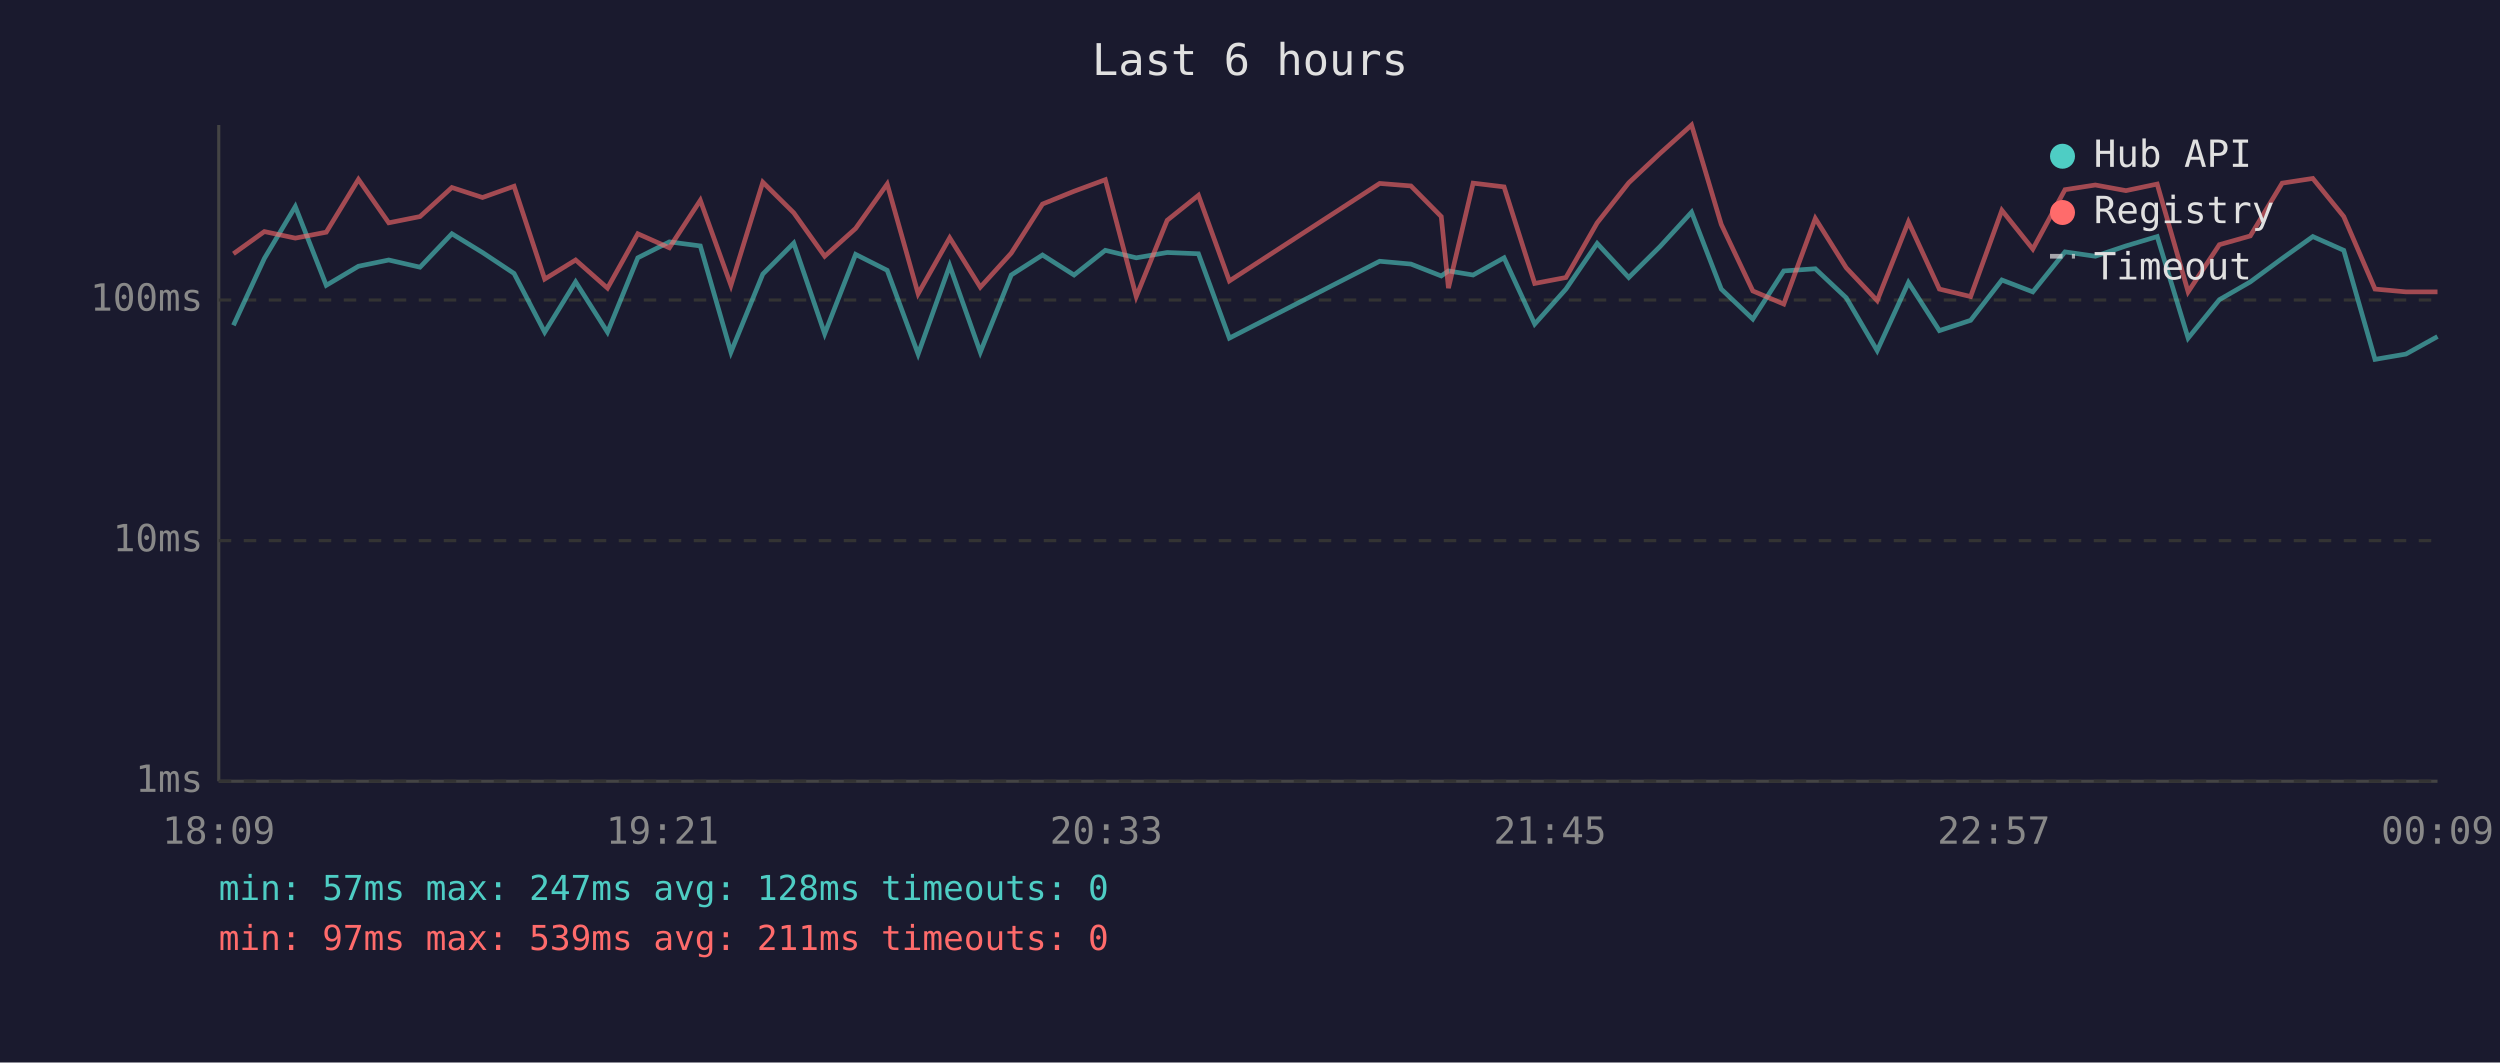
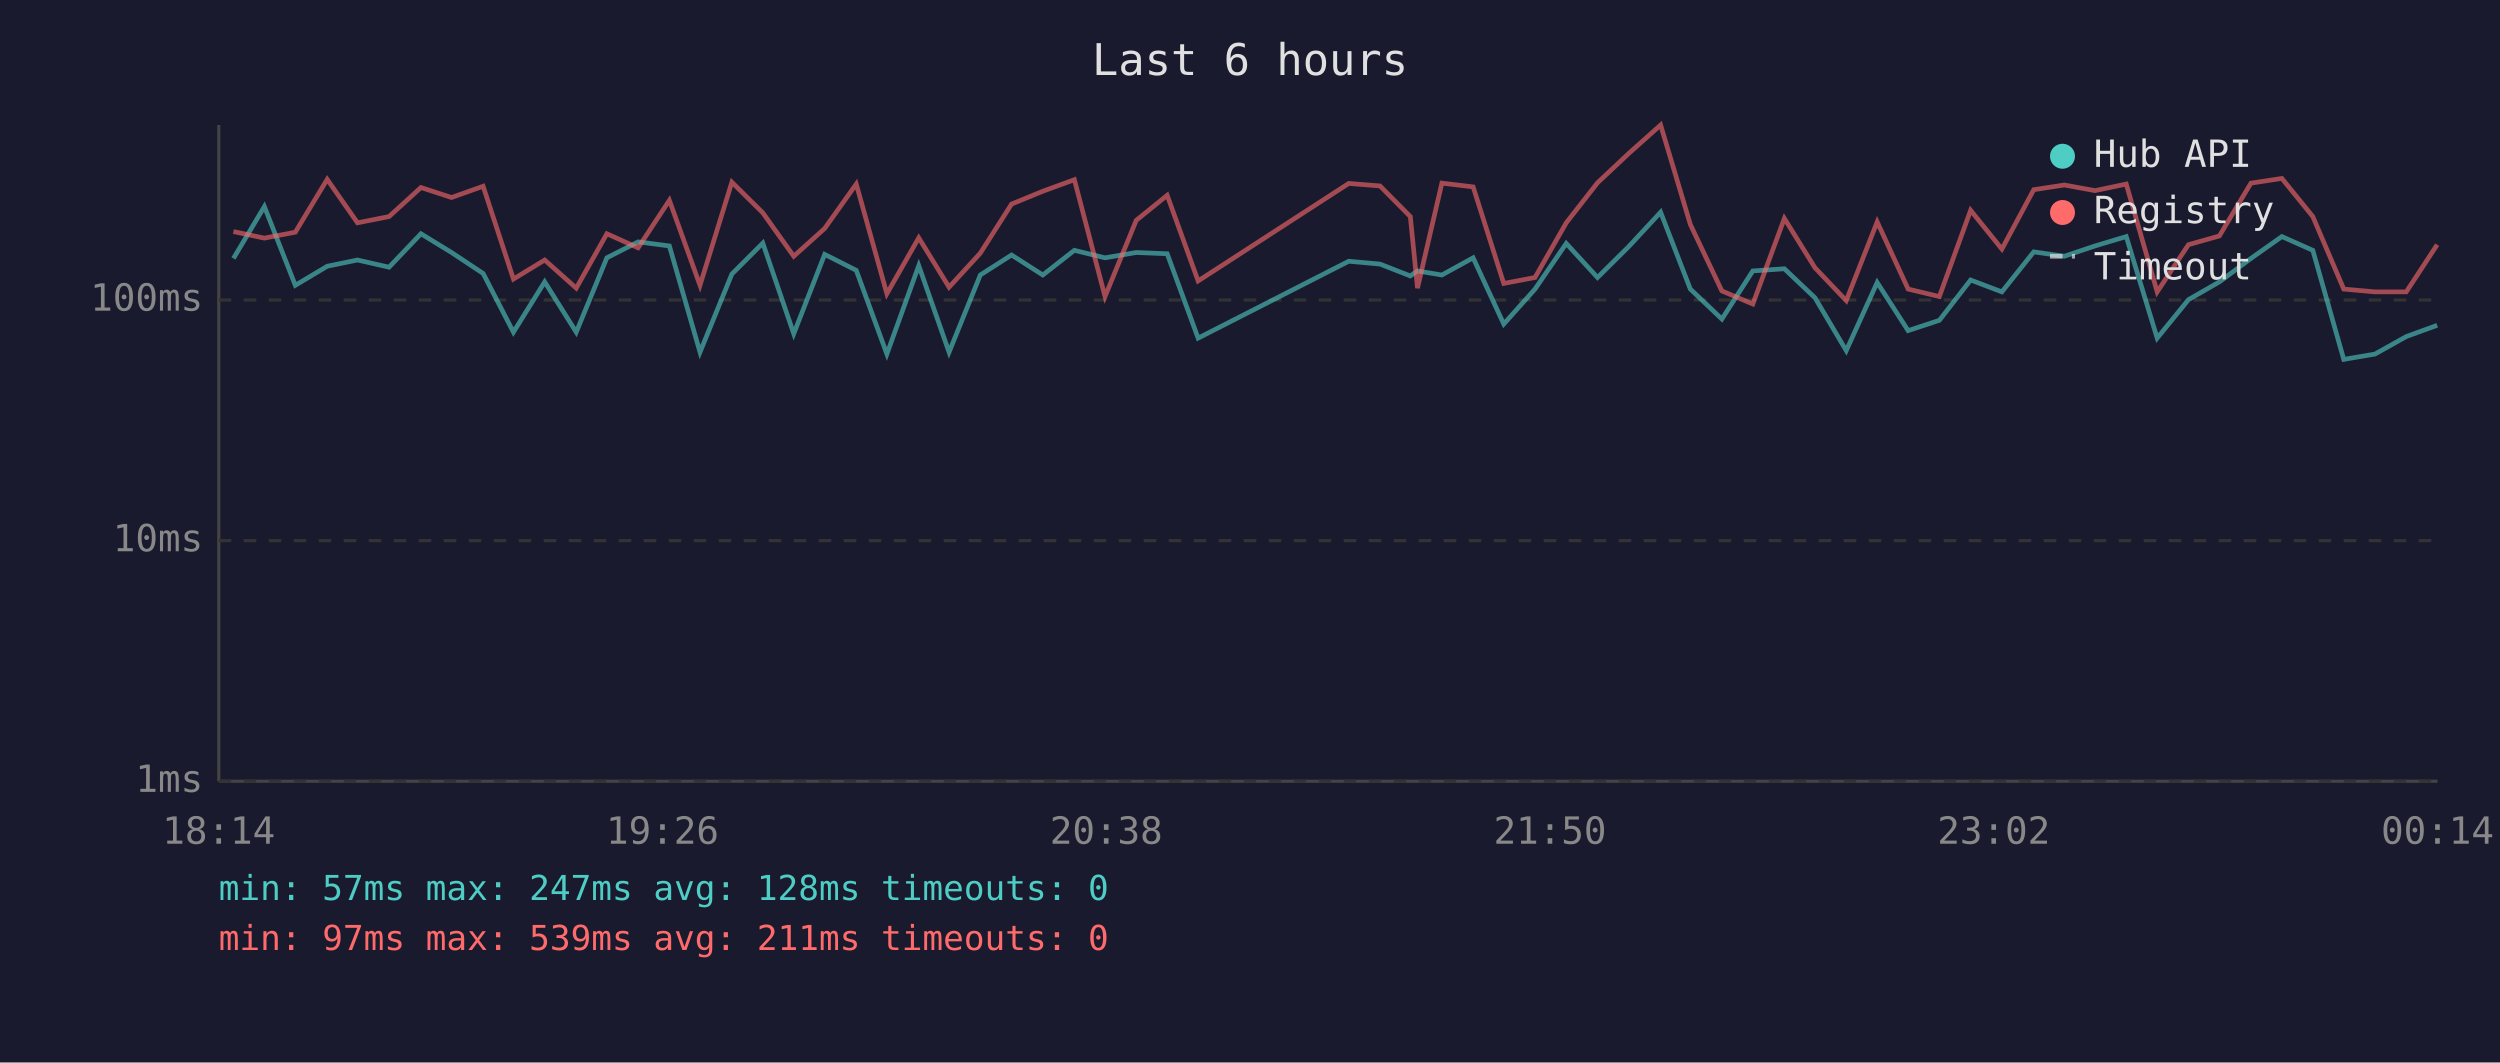
<svg xmlns="http://www.w3.org/2000/svg" viewBox="0 0 800 340" font-family="monospace" font-size="12">
  <rect width="800" height="340" fill="#1a1a2e" />
  <text x="400" y="24" fill="#e0e0e0" font-size="14" text-anchor="middle">Last 6 hours</text>
  <line x1="70" y1="40" x2="70" y2="250" stroke="#444" stroke-width="1" />
  <line x1="70" y1="250" x2="780" y2="250" stroke="#444" stroke-width="1" />
  <line x1="70" y1="250" x2="780" y2="250" stroke="#333" stroke-width="1" stroke-dasharray="4" />
  <text x="65" y="250" fill="#888" text-anchor="end" dominant-baseline="middle">1ms</text>
  <line x1="70" y1="173" x2="780" y2="173" stroke="#333" stroke-width="1" stroke-dasharray="4" />
  <text x="65" y="173" fill="#888" text-anchor="end" dominant-baseline="middle">10ms</text>
  <line x1="70" y1="96" x2="780" y2="96" stroke="#333" stroke-width="1" stroke-dasharray="4" />
  <text x="65" y="96" fill="#888" text-anchor="end" dominant-baseline="middle">100ms</text>
-   <text x="70" y="270" fill="#888" text-anchor="middle">18:09</text>
-   <text x="212" y="270" fill="#888" text-anchor="middle">19:21</text>
-   <text x="354" y="270" fill="#888" text-anchor="middle">20:33</text>
-   <text x="496" y="270" fill="#888" text-anchor="middle">21:45</text>
-   <text x="638" y="270" fill="#888" text-anchor="middle">22:57</text>
-   <text x="780" y="270" fill="#888" text-anchor="middle">00:09</text>
-   <polyline points="74.7,104.1 84.6,82.7 94.5,66.1 104.4,91.3 114.7,85.2 124.4,83.2 134.4,85.5 144.6,74.8 154.4,80.8 164.5,87.5 174.3,106.3 184.2,90.2 194.4,106.3 204.1,82.5 214.2,77.4 224.1,78.7 233.9,112.7 244.1,87.7 254.0,77.8 263.9,106.8 273.8,81.4 283.9,86.5 293.8,113.3 303.9,85.0 313.7,112.7 323.6,88.0 333.6,81.6 343.7,88.0 353.7,80.1 363.6,82.5 373.5,80.8 383.5,81.2 393.4,108.2 441.5,83.6 451.5,84.5 461.2,88.3 463.5,86.7 471.4,88.0 481.3,82.5 491.1,103.7 501.1,92.5 511.1,77.9 521.2,88.8 531.2,78.9 541.3,67.9 550.8,92.5 560.9,102.1 570.8,86.7 580.9,86.0 590.8,95.3 600.7,112.2 610.7,90.4 620.6,105.8 630.6,102.5 640.6,89.6 650.5,93.4 660.8,80.6 670.5,82.0 680.3,78.7 690.3,75.7 700.2,108.2 710.2,95.9 720.1,90.2 730.3,82.7 740.1,75.7 750.0,80.1 760.0,115.0 769.9,113.3 780.0,107.7" fill="none" stroke="#4ecdc4" stroke-width="1.5" opacity="0.6" />
-   <polyline points="74.7,81.2 84.6,74.1 94.5,76.2 104.4,74.3 114.7,57.4 124.4,71.3 134.4,69.3 144.6,60.0 154.4,63.2 164.5,59.6 174.3,89.3 184.2,83.2 194.4,92.2 204.1,74.8 214.2,79.3 224.1,64.1 233.9,91.3 244.1,58.3 254.0,68.1 263.9,82.0 273.8,73.1 283.9,58.9 293.8,94.0 303.9,76.1 313.7,91.9 323.6,81.0 333.6,65.3 343.7,61.2 353.7,57.5 363.6,94.9 373.5,70.5 383.5,62.5 393.4,89.9 441.5,58.7 451.5,59.5 461.2,69.3 463.5,92.2 471.4,58.6 481.3,59.8 491.1,90.7 501.1,88.8 511.1,71.3 521.2,58.5 531.2,49.1 541.3,40.0 550.8,71.8 560.9,93.1 570.8,97.3 580.9,69.9 590.8,85.7 600.7,96.2 610.7,71.0 620.6,92.5 630.6,94.9 640.6,67.3 650.5,79.7 660.8,60.7 670.5,59.2 680.3,61.0 690.3,58.9 700.2,93.4 710.2,78.3 720.1,75.5 730.3,58.6 740.1,57.1 750.0,69.3 760.0,92.5 769.9,93.4 780.0,93.4" fill="none" stroke="#ff6b6b" stroke-width="1.5" opacity="0.6" />
+   <text x="70" y="270" fill="#888" text-anchor="middle">18:14</text>
+   <text x="212" y="270" fill="#888" text-anchor="middle">19:26</text>
+   <text x="354" y="270" fill="#888" text-anchor="middle">20:38</text>
+   <text x="496" y="270" fill="#888" text-anchor="middle">21:50</text>
+   <text x="638" y="270" fill="#888" text-anchor="middle">23:02</text>
+   <text x="780" y="270" fill="#888" text-anchor="middle">00:14</text>
+   <polyline points="74.7,82.7 84.6,66.1 94.5,91.3 104.7,85.2 114.4,83.2 124.5,85.5 134.7,74.8 144.5,80.8 154.6,87.5 164.3,106.3 174.3,90.2 184.4,106.3 194.2,82.5 204.2,77.4 214.2,78.7 224.0,112.7 234.2,87.7 244.1,77.8 254.0,106.8 263.9,81.4 274.0,86.5 283.8,113.3 294.0,85.0 303.7,112.7 313.7,88.0 323.7,81.6 333.7,88.0 343.8,80.1 353.6,82.5 363.6,80.8 373.5,81.2 383.4,108.2 431.6,83.6 441.6,84.5 451.3,88.3 453.6,86.7 461.4,88.0 471.4,82.5 481.2,103.7 491.2,92.5 501.2,77.9 511.2,88.8 521.2,78.9 531.4,67.9 540.9,92.5 551.0,102.1 560.9,86.7 571.0,86.0 580.8,95.3 590.8,112.2 600.7,90.4 610.6,105.8 620.6,102.5 630.6,89.6 640.6,93.4 650.8,80.6 660.6,82.0 670.4,78.7 680.4,75.7 690.3,108.2 700.3,95.9 710.2,90.2 720.3,82.7 730.2,75.7 740.1,80.1 750.0,115.0 760.0,113.3 770.0,107.7 779.9,104.1" fill="none" stroke="#4ecdc4" stroke-width="1.5" opacity="0.6" />
+   <polyline points="74.7,74.1 84.6,76.2 94.5,74.3 104.7,57.4 114.4,71.3 124.5,69.3 134.7,60.0 144.5,63.2 154.6,59.6 164.3,89.3 174.3,83.2 184.4,92.2 194.2,74.8 204.2,79.3 214.2,64.1 224.0,91.3 234.2,58.3 244.1,68.1 254.0,82.0 263.9,73.1 274.0,58.9 283.8,94.0 294.0,76.1 303.7,91.9 313.7,81.0 323.7,65.3 333.7,61.2 343.8,57.5 353.6,94.9 363.6,70.5 373.5,62.5 383.4,89.9 431.6,58.7 441.6,59.5 451.3,69.3 453.6,92.2 461.4,58.6 471.4,59.8 481.2,90.7 491.2,88.8 501.2,71.3 511.2,58.5 521.2,49.1 531.4,40.0 540.9,71.8 551.0,93.1 560.9,97.3 571.0,69.9 580.8,85.7 590.8,96.2 600.7,71.0 610.6,92.5 620.6,94.9 630.6,67.3 640.6,79.7 650.8,60.7 660.6,59.2 670.4,61.0 680.4,58.9 690.3,93.4 700.3,78.3 710.2,75.5 720.3,58.6 730.2,57.1 740.1,69.3 750.0,92.5 760.0,93.4 770.0,93.4 779.9,78.3" fill="none" stroke="#ff6b6b" stroke-width="1.5" opacity="0.6" />
  <circle cx="660" cy="50" r="4" fill="#4ecdc4" />
  <text x="670" y="50" fill="#e0e0e0" dominant-baseline="middle">Hub API</text>
  <circle cx="660" cy="68" r="4" fill="#ff6b6b" />
  <text x="670" y="68" fill="#e0e0e0" dominant-baseline="middle">Registry</text>
  <line x1="656" y1="82" x2="664" y2="82" stroke="#e0e0e0" stroke-width="1.5" stroke-dasharray="4,3" opacity="0.7" />
  <text x="670" y="86" fill="#e0e0e0" dominant-baseline="middle">Timeout</text>
  <text x="70" y="288" fill="#4ecdc4" font-size="11">min: 57ms  max: 247ms  avg: 128ms  timeouts: 0</text>
  <text x="70" y="304" fill="#ff6b6b" font-size="11">min: 97ms  max: 539ms  avg: 211ms  timeouts: 0</text>
</svg>
